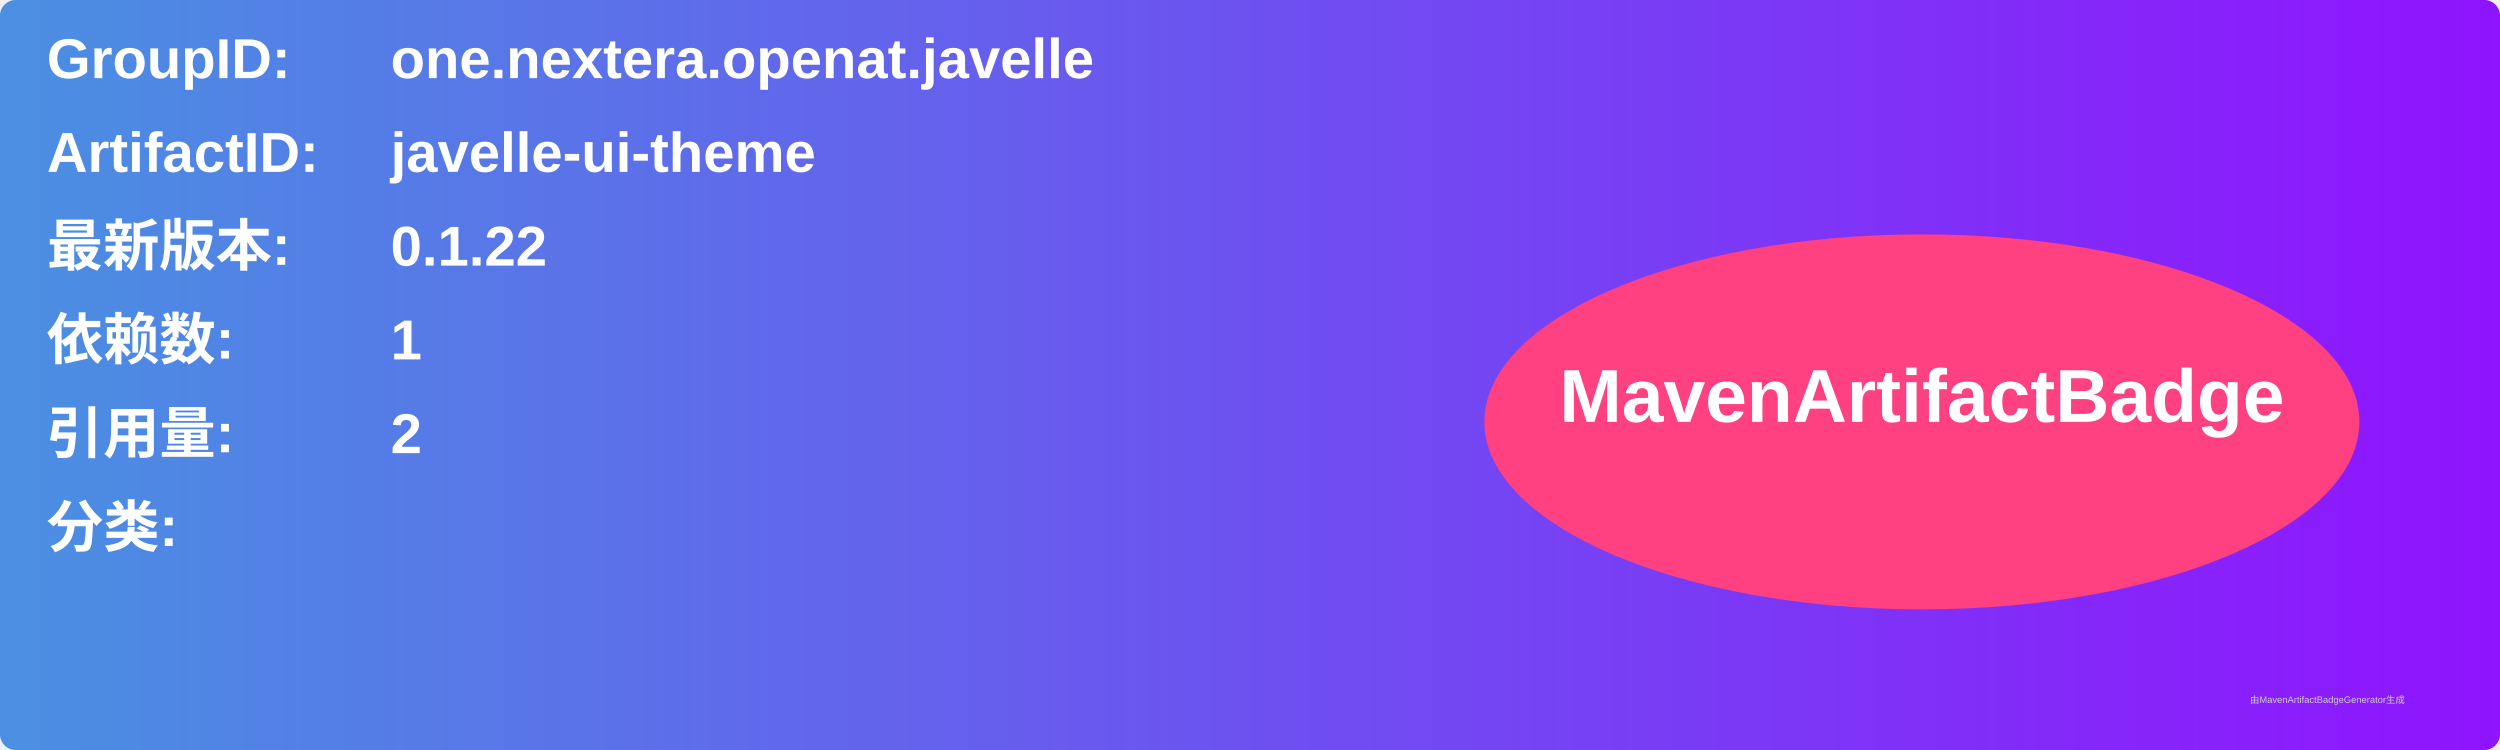
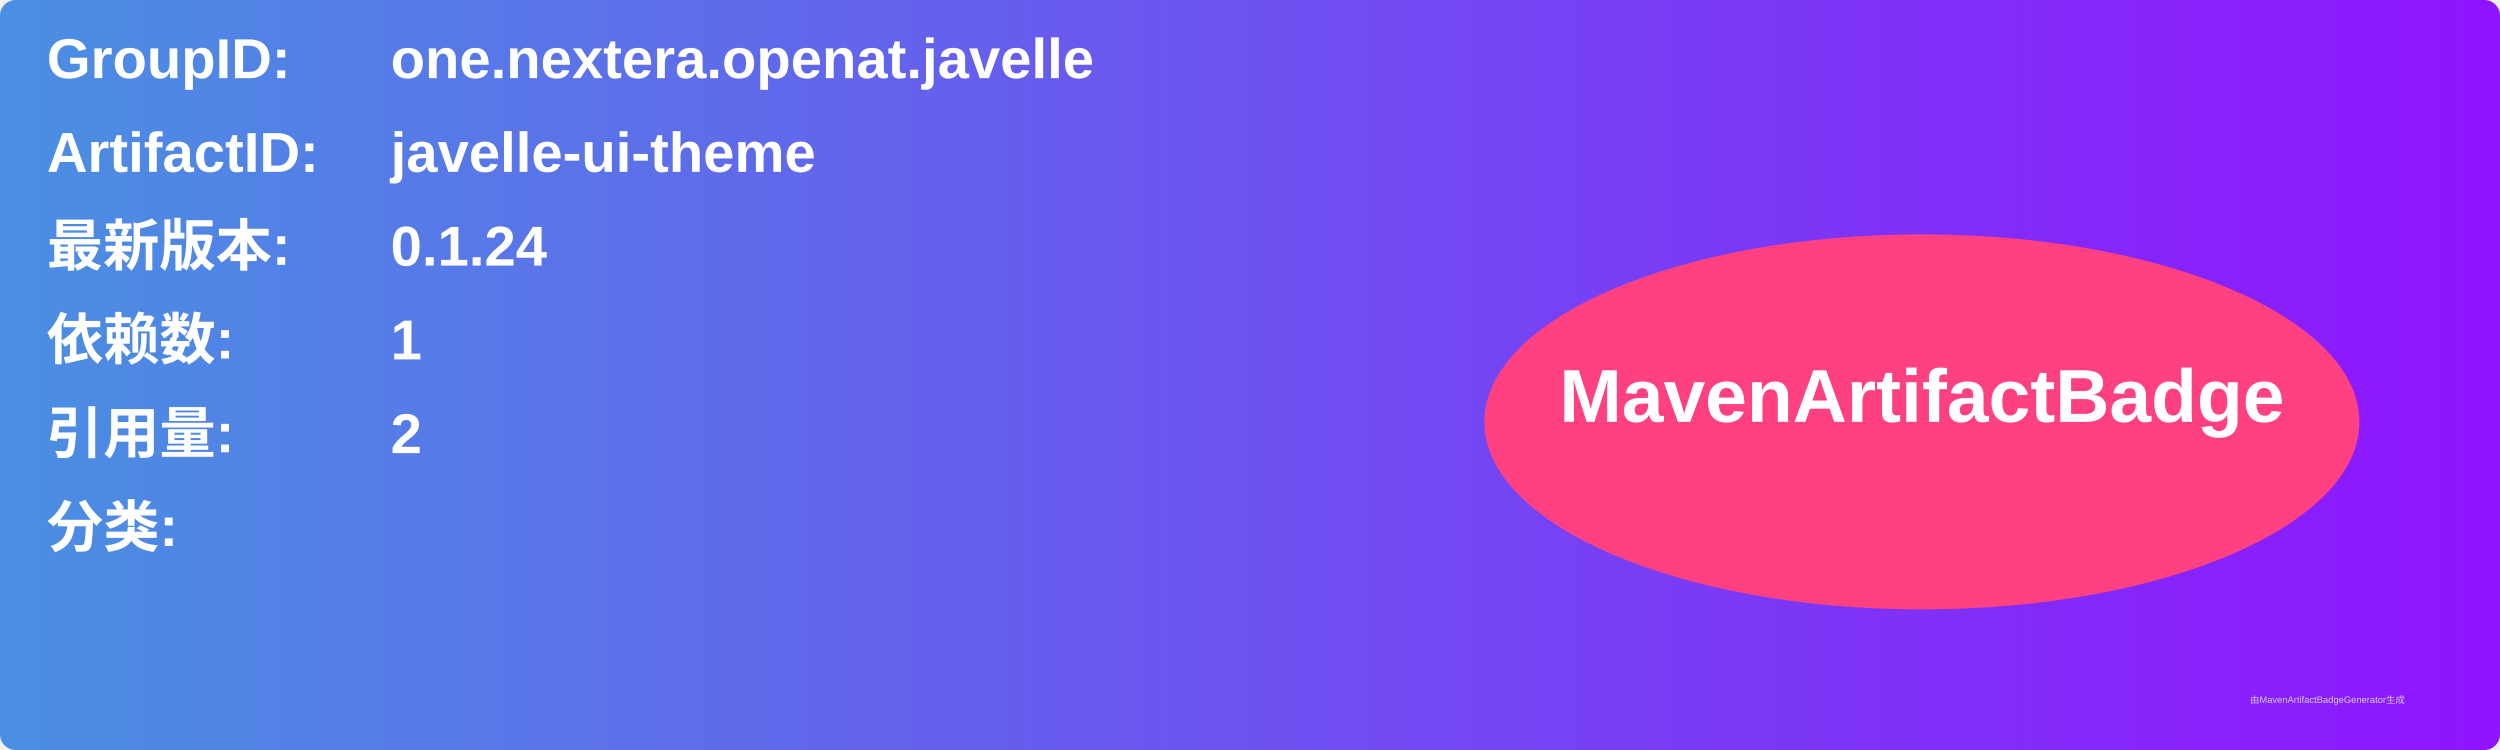
<svg xmlns="http://www.w3.org/2000/svg" width="800" height="240" viewBox="0 0 800 240">
  <linearGradient id="grad" x1="0%" y1="0%" x2="100%" y2="0%">
    <stop offset="0%" stop-color="#4a90e2" />
    <stop offset="100%" stop-color="#9013fe" />
  </linearGradient>
  <rect width="100%" height="100%" rx="5" ry="5" fill="url(#grad)" />
  <g transform="translate(15, 15)">
    <text x="0" y="10" font-family="Arial" font-size="18" fill="white" font-weight="bold" width="260">GroupID:</text>
    <text x="110" y="10" font-family="Arial" font-size="18" fill="white" font-weight="bold" width="460">one.nextera.openat.javelle</text>
    <text x="0" y="40" font-family="Arial" font-size="18" fill="white" font-weight="bold" width="260">ArtifactID:</text>
    <text x="110" y="40" font-family="Arial" font-size="18" fill="white" font-weight="bold" width="460">javelle-ui-theme</text>
    <text x="0" y="70" font-family="Arial" font-size="18" fill="white" font-weight="bold">最新版本:</text>
    <text x="110" y="70" font-family="Arial" font-size="18" fill="white" font-weight="bold">
-       <tspan font-weight="bold">0.1.22</tspan>
+       <tspan font-weight="bold">0.1.24</tspan>
    </text>
    <text x="0" y="100" font-family="Arial" font-size="18" fill="white" font-weight="bold">依赖数: </text>
    <text x="110" y="100" font-family="Arial" font-size="18" fill="white">
      <tspan font-weight="bold">1</tspan>
    </text>
    <text x="0" y="130" font-family="Arial" font-size="18" fill="white" font-weight="bold">引用量: </text>
    <text x="110" y="130" font-family="Arial" font-size="18" fill="white">
      <tspan font-weight="bold">2</tspan>
    </text>
    <text x="0" y="160" font-family="Arial" font-size="18" fill="white" font-weight="bold">分类:</text>
    <text x="10" y="190" font-family="Arial" font-size="10" fill="white">
      <tspan font-weight="bold" />
    </text>
    <ellipse cx="600" cy="120" rx="140" ry="60" fill="#ff4081" />
    <text x="600" y="120" text-anchor="middle" font-family="Arial" font-size="24" fill="white" font-weight="bold">MavenArtifactBadge</text>
  </g>
  <text x="720" y="225" font-family="Arial" font-size="3" fill="#d0d0d0">由MavenArtifactBadgeGenerator生成</text>
</svg>
